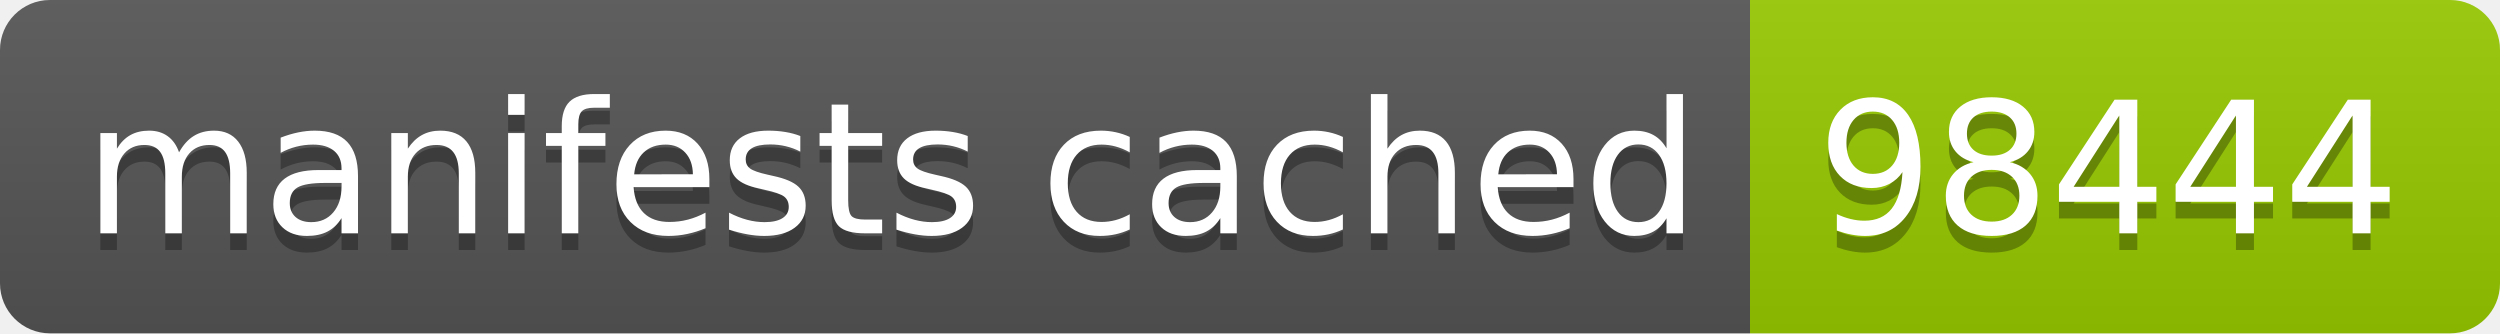
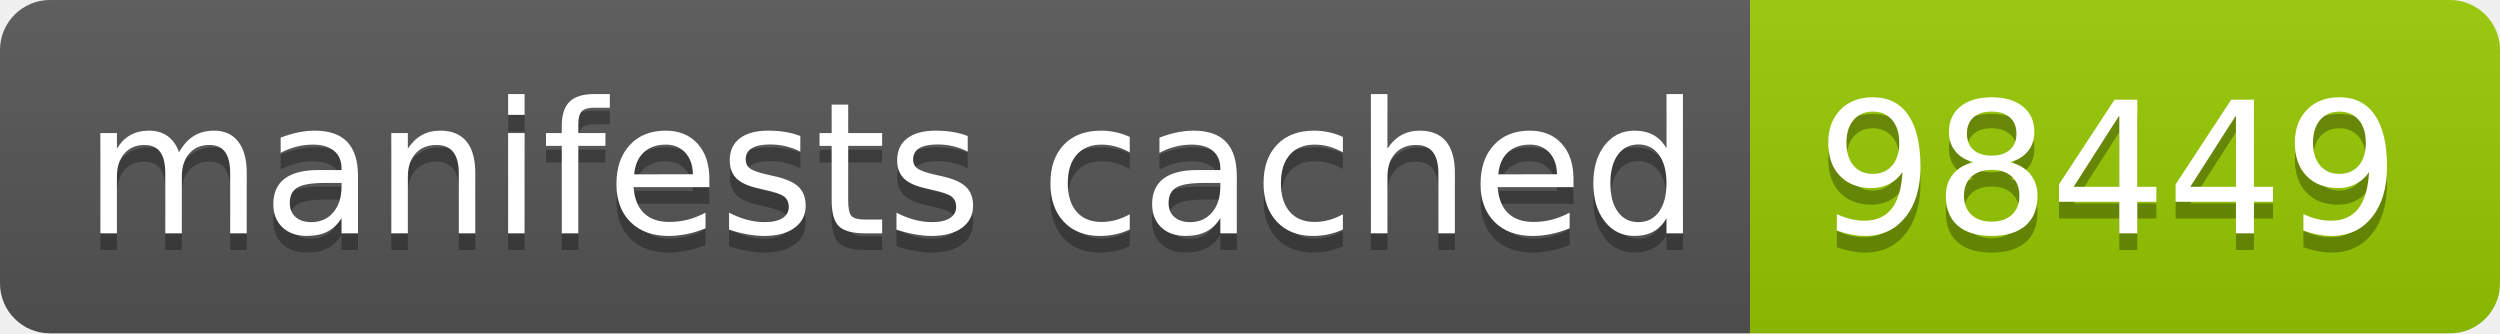
- <svg xmlns="http://www.w3.org/2000/svg" width="150" height="20" role="img" aria-label="manifests cached: 98444">
+ <svg xmlns="http://www.w3.org/2000/svg" width="150" height="20" role="img" aria-label="manifests cached: 98449">
  <linearGradient id="s" x2="0" y2="100%">
    <stop offset="0" stop-color="#bbb" stop-opacity=".1" />
    <stop offset="1" stop-opacity=".1" />
  </linearGradient>
  <clipPath id="r">
    <rect width="150" height="20" rx="3" fill="#fff" />
  </clipPath>
  <g clip-path="url(#r)">
    <rect width="105" height="20" fill="#555" />
    <rect x="105" width="45" height="20" fill="#97ca00" />
    <rect width="150" height="20" fill="url(#s)" />
  </g>
  <g fill="#fff" text-anchor="middle" font-family="Verdana,Geneva,DejaVu Sans,sans-serif" text-rendering="geometricPrecision" font-size="110">
    <text aria-hidden="true" x="535" y="150" fill="#010101" fill-opacity=".3" transform="scale(.1)" textLength="950">manifests cached</text>
    <text x="535" y="140" transform="scale(.1)" fill="#fff" textLength="950">manifests cached</text>
-     <text aria-hidden="true" x="1265" y="150" fill="#010101" fill-opacity=".3" transform="scale(.1)" textLength="350">98444</text>
-     <text x="1265" y="140" transform="scale(.1)" fill="#fff" textLength="350">98444</text>
+     <text aria-hidden="true" x="1265" y="150" fill="#010101" fill-opacity=".3" transform="scale(.1)" textLength="350">98449</text>
+     <text x="1265" y="140" transform="scale(.1)" fill="#fff" textLength="350">98449</text>
  </g>
</svg>
